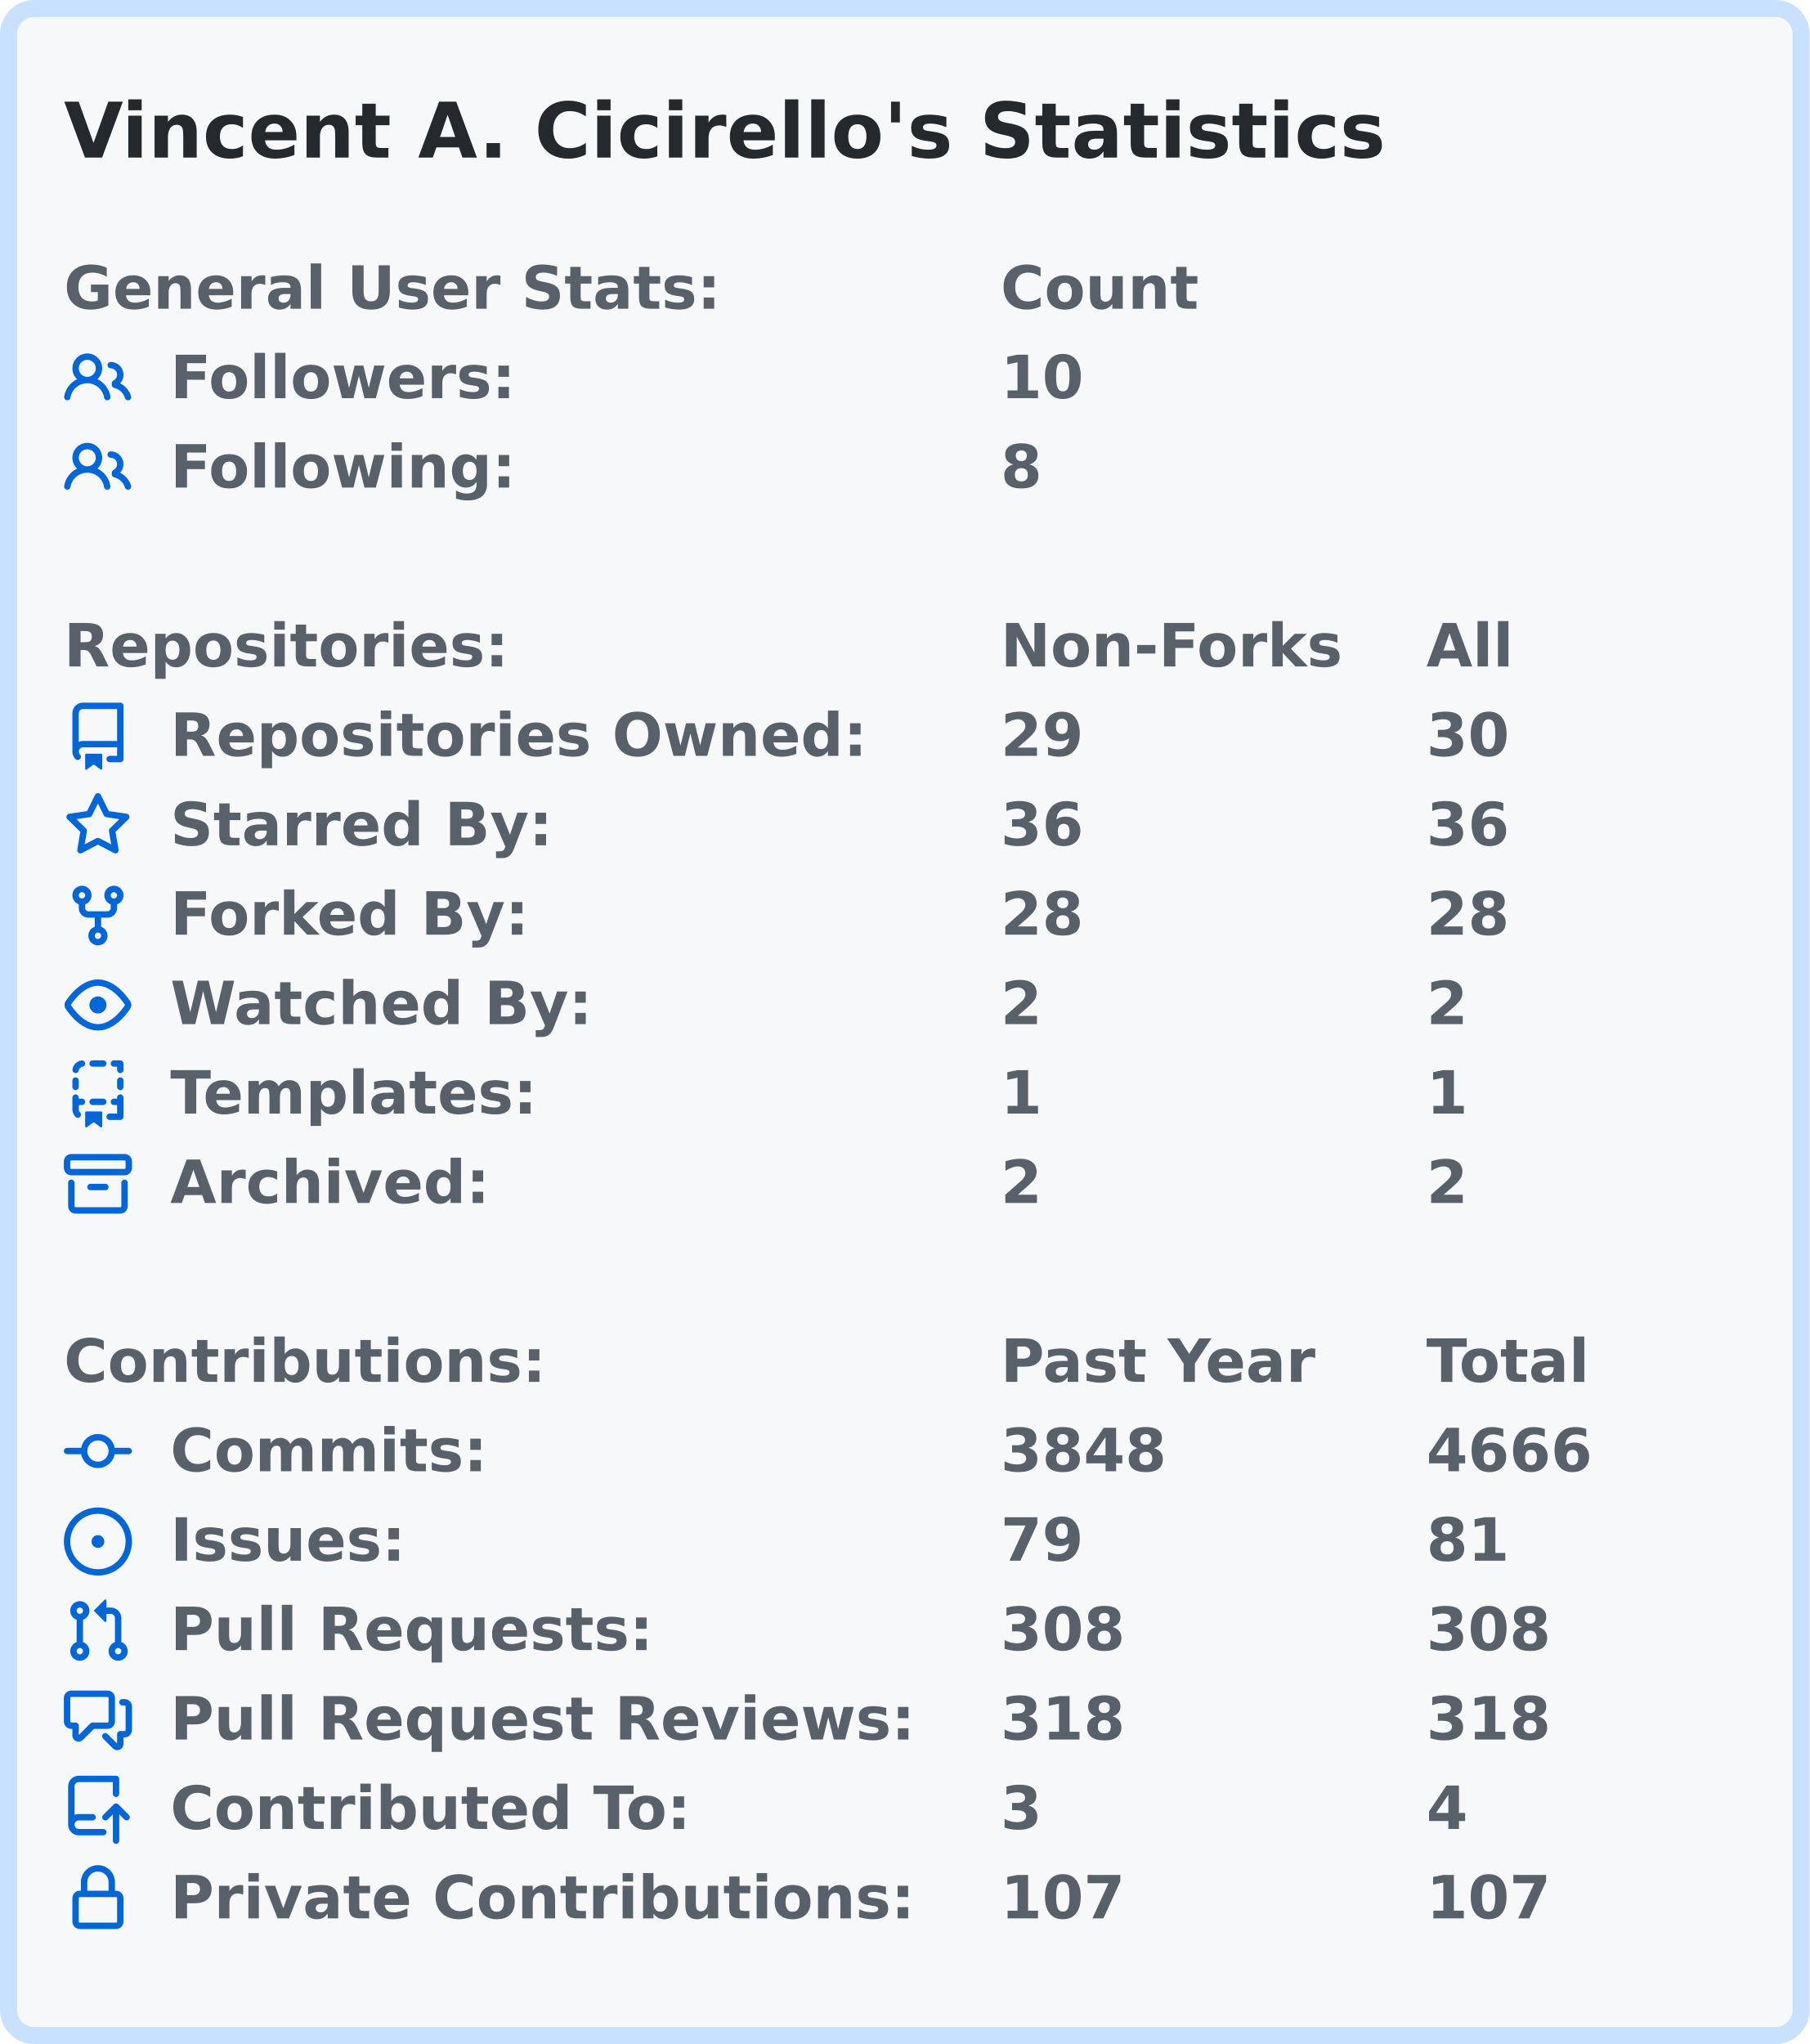
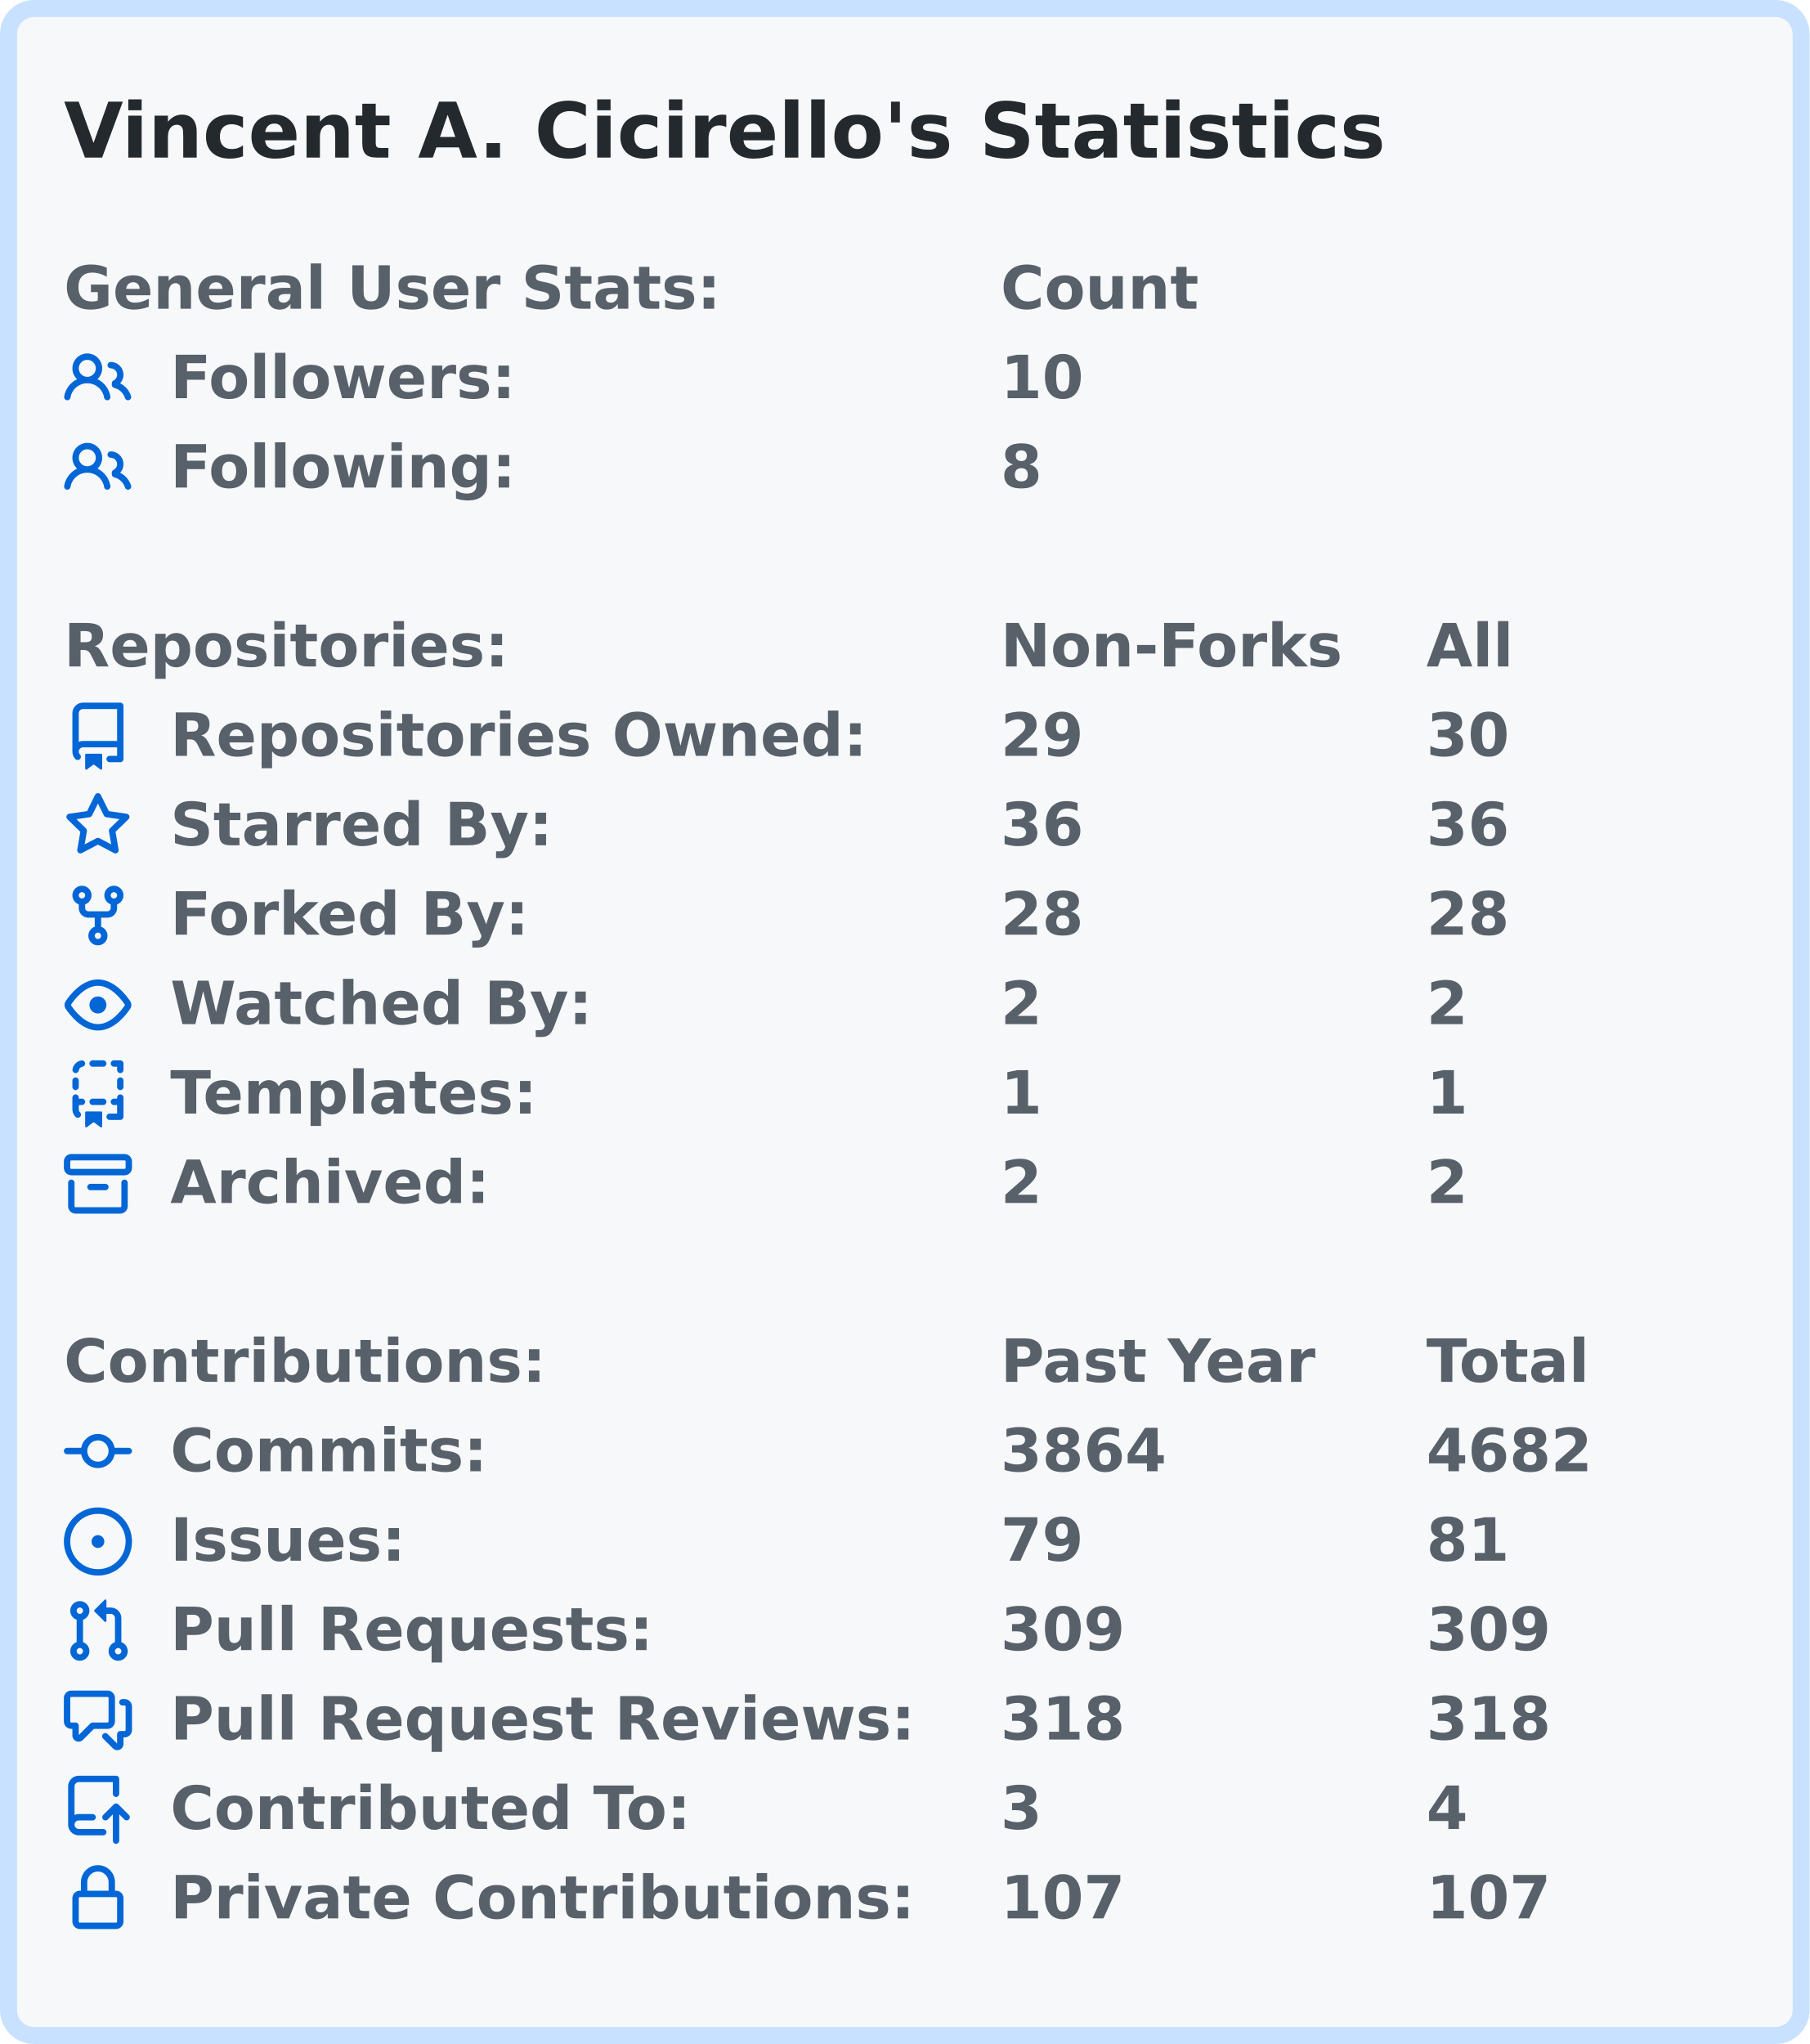
<svg xmlns="http://www.w3.org/2000/svg" width="425" height="480" viewBox="0 0 425 480">
  <rect x="2" y="2" stroke-width="4" rx="6" width="421" height="476" stroke="#c8e1ff" fill="#f6f8fa" />
  <g font-weight="600" font-family="Verdana,Geneva,DejaVu Sans,sans-serif">
    <text x="15" y="37" font-size="18px" fill="#24292e">Vincent A. Cicirello's Statistics</text>
    <g transform="translate(0, 60)" font-size="14px" fill="#586069">
      <g transform="translate(15, 0)">
        <text x="0" y="12.5">General User Stats:</text>
        <text x="220" y="12.5">Count</text>
        <text x="320" y="12.5" />
      </g>
      <g transform="translate(15, 21)">
        <svg viewBox="0 0 16 16" width="16" height="16" fill="#0366d6">
          <path fill-rule="evenodd" d="M5.5 3.5a2 2 0 100 4 2 2 0 000-4zM2 5.5a3.5 3.5 0 115.898 2.549 5.507 5.507 0 013.034 4.084.75.75 0 11-1.482.235 4.001 4.001 0 00-7.9 0 .75.75 0 01-1.482-.236A5.507 5.507 0 013.102 8.05 3.49 3.49 0 012 5.5zM11 4a.75.75 0 100 1.5 1.5 1.5 0 01.666 2.844.75.75 0 00-.416.672v.352a.75.75 0 00.574.73c1.2.289 2.162 1.2 2.522 2.372a.75.75 0 101.434-.44 5.01 5.01 0 00-2.56-3.012A3 3 0 0011 4z" />
        </svg>
        <text x="25" y="12.5">Followers:</text>
        <text x="220" y="12.5">10</text>
        <text x="320" y="12.5" />
      </g>
      <g transform="translate(15, 42)">
        <svg viewBox="0 0 16 16" width="16" height="16" fill="#0366d6">
          <path fill-rule="evenodd" d="M5.5 3.5a2 2 0 100 4 2 2 0 000-4zM2 5.5a3.5 3.5 0 115.898 2.549 5.507 5.507 0 013.034 4.084.75.75 0 11-1.482.235 4.001 4.001 0 00-7.9 0 .75.75 0 01-1.482-.236A5.507 5.507 0 013.102 8.05 3.49 3.49 0 012 5.5zM11 4a.75.75 0 100 1.5 1.5 1.5 0 01.666 2.844.75.75 0 00-.416.672v.352a.75.75 0 00.574.73c1.2.289 2.162 1.2 2.522 2.372a.75.75 0 101.434-.44 5.01 5.01 0 00-2.56-3.012A3 3 0 0011 4z" />
        </svg>
        <text x="25" y="12.5">Following:</text>
        <text x="220" y="12.5">8</text>
        <text x="320" y="12.5" />
      </g>
    </g>
    <g transform="translate(0, 144)" font-size="14px" fill="#586069">
      <g transform="translate(15, 0)">
        <text x="0" y="12.5">Repositories:</text>
        <text x="220" y="12.5">Non-Forks</text>
        <text x="320" y="12.5">All</text>
      </g>
      <g transform="translate(15, 21)">
        <svg viewBox="0 0 16 16" width="16" height="16" fill="#0366d6">
          <path fill-rule="evenodd" d="M2 2.5A2.5 2.5 0 014.5 0h8.75a.75.75 0 01.75.75v12.5a.75.75 0 01-.75.75h-2.5a.75.75 0 110-1.5h1.75v-2h-8a1 1 0 00-.714 1.7.75.75 0 01-1.072 1.05A2.495 2.495 0 012 11.5v-9zm10.5-1V9h-8c-.356 0-.694.074-1 .208V2.5a1 1 0 011-1h8zM5 12.25v3.25a.25.25 0 00.4.2l1.45-1.087a.25.25 0 01.3 0L8.6 15.7a.25.25 0 00.4-.2v-3.25a.25.25 0 00-.25-.25h-3.5a.25.25 0 00-.25.25z" />
        </svg>
        <text x="25" y="12.5">Repositories Owned:</text>
        <text x="220" y="12.5">29</text>
        <text x="320" y="12.5">30</text>
      </g>
      <g transform="translate(15, 42)">
        <svg viewBox="0 0 16 16" width="16" height="16" fill="#0366d6">
          <path fill-rule="evenodd" d="M8 .25a.75.75 0 01.673.418l1.882 3.815 4.21.612a.75.75 0 01.416 1.279l-3.046 2.97.719 4.192a.75.75 0 01-1.088.791L8 12.347l-3.766 1.98a.75.75 0 01-1.088-.79l.72-4.194L.818 6.374a.75.75 0 01.416-1.28l4.21-.611L7.327.668A.75.75 0 018 .25zm0 2.445L6.615 5.5a.75.75 0 01-.564.41l-3.097.45 2.24 2.184a.75.75 0 01.216.664l-.528 3.084 2.769-1.456a.75.75 0 01.698 0l2.77 1.456-.53-3.084a.75.75 0 01.216-.664l2.24-2.183-3.096-.45a.75.75 0 01-.564-.41L8 2.694v.001z" />
        </svg>
        <text x="25" y="12.5">Starred By:</text>
        <text x="220" y="12.5">36</text>
        <text x="320" y="12.5">36</text>
      </g>
      <g transform="translate(15, 63)">
        <svg viewBox="0 0 16 16" width="16" height="16" fill="#0366d6">
          <path fill-rule="evenodd" d="M5 3.25a.75.75 0 11-1.5 0 .75.75 0 011.5 0zm0 2.122a2.25 2.25 0 10-1.5 0v.878A2.25 2.25 0 005.75 8.5h1.5v2.128a2.251 2.251 0 101.5 0V8.5h1.5a2.25 2.25 0 002.25-2.25v-.878a2.25 2.25 0 10-1.5 0v.878a.75.75 0 01-.75.75h-4.5A.75.75 0 015 6.25v-.878zm3.75 7.378a.75.75 0 11-1.5 0 .75.75 0 011.5 0zm3-8.75a.75.75 0 100-1.5.75.75 0 000 1.5z" />
        </svg>
        <text x="25" y="12.5">Forked By:</text>
        <text x="220" y="12.5">28</text>
        <text x="320" y="12.5">28</text>
      </g>
      <g transform="translate(15, 84)">
        <svg viewBox="0 0 16 16" width="16" height="16" fill="#0366d6">
          <path fill-rule="evenodd" d="M1.679 7.932c.412-.621 1.242-1.75 2.366-2.717C5.175 4.242 6.527 3.5 8 3.5c1.473 0 2.824.742 3.955 1.715 1.124.967 1.954 2.096 2.366 2.717a.119.119 0 010 .136c-.412.621-1.242 1.75-2.366 2.717C10.825 11.758 9.473 12.5 8 12.5c-1.473 0-2.824-.742-3.955-1.715C2.92 9.818 2.09 8.69 1.679 8.068a.119.119 0 010-.136zM8 2c-1.981 0-3.67.992-4.933 2.078C1.797 5.169.88 6.423.43 7.1a1.619 1.619 0 000 1.798c.45.678 1.367 1.932 2.637 3.024C4.329 13.008 6.019 14 8 14c1.981 0 3.67-.992 4.933-2.078 1.27-1.091 2.187-2.345 2.637-3.023a1.619 1.619 0 000-1.798c-.45-.678-1.367-1.932-2.637-3.023C11.671 2.992 9.981 2 8 2zm0 8a2 2 0 100-4 2 2 0 000 4z" />
        </svg>
        <text x="25" y="12.5">Watched By:</text>
        <text x="220" y="12.5">2</text>
        <text x="320" y="12.5">2</text>
      </g>
      <g transform="translate(15, 105)">
        <svg viewBox="0 0 16 16" width="16" height="16" fill="#0366d6">
          <path fill-rule="evenodd" d="M6 .75A.75.75 0 016.75 0h2.5a.75.75 0 010 1.5h-2.5A.75.75 0 016 .75zm5 0a.75.75 0 01.75-.75h1.5a.75.75 0 01.75.75v1.5a.75.75 0 01-1.5 0V1.5h-.75A.75.75 0 0111 .75zM4.992.662a.75.75 0 01-.636.848c-.436.063-.783.41-.846.846a.75.75 0 01-1.485-.212A2.501 2.501 0 014.144.025a.75.75 0 01.848.637zM2.75 4a.75.75 0 01.75.75v1.5a.75.75 0 01-1.5 0v-1.5A.75.75 0 012.75 4zm10.5 0a.75.75 0 01.75.75v1.5a.75.75 0 01-1.5 0v-1.5a.75.75 0 01.75-.75zM2.75 8a.75.75 0 01.75.75v.268A1.72 1.72 0 013.75 9h.5a.75.75 0 010 1.5h-.5a.25.25 0 00-.25.25v.75c0 .28.114.532.3.714a.75.75 0 01-1.05 1.072A2.495 2.495 0 012 11.5V8.75A.75.75 0 012.75 8zm10.5 0a.75.75 0 01.75.75v4.5a.75.75 0 01-.75.75h-2.5a.75.75 0 010-1.5h1.75v-2h-.75a.75.75 0 010-1.5h.75v-.25a.75.75 0 01.75-.75zM6 9.75A.75.75 0 016.75 9h2.5a.75.75 0 010 1.5h-2.5A.75.75 0 016 9.75zm-1 2.5v3.25a.25.25 0 00.4.2l1.45-1.087a.25.25 0 01.3 0L8.6 15.7a.25.25 0 00.4-.2v-3.25a.25.25 0 00-.25-.25h-3.5a.25.25 0 00-.25.25z" />
        </svg>
        <text x="25" y="12.5">Templates:</text>
        <text x="220" y="12.5">1</text>
        <text x="320" y="12.5">1</text>
      </g>
      <g transform="translate(15, 126)">
        <svg viewBox="0 0 16 16" width="16" height="16" fill="#0366d6">
          <path fill-rule="evenodd" d="M1.75 2.5a.25.25 0 00-.25.25v1.5c0 .138.112.25.25.25h12.5a.25.25 0 00.25-.25v-1.5a.25.25 0 00-.25-.25H1.75zM0 2.75C0 1.784.784 1 1.75 1h12.5c.966 0 1.75.784 1.75 1.75v1.5A1.75 1.75 0 0114.25 6H1.75A1.75 1.75 0 010 4.25v-1.5zM1.75 7a.75.75 0 01.75.75v5.5c0 .138.112.25.25.25h10.5a.25.25 0 00.25-.25v-5.5a.75.75 0 111.5 0v5.5A1.75 1.75 0 0113.25 15H2.75A1.75 1.75 0 011 13.25v-5.5A.75.75 0 011.75 7zm4.5 1a.75.75 0 000 1.5h3.5a.75.75 0 100-1.5h-3.5z" />
        </svg>
        <text x="25" y="12.5">Archived:</text>
        <text x="220" y="12.5">2</text>
        <text x="320" y="12.5">2</text>
      </g>
    </g>
    <g transform="translate(0, 312)" font-size="14px" fill="#586069">
      <g transform="translate(15, 0)">
        <text x="0" y="12.5">Contributions:</text>
        <text x="220" y="12.5">Past Year</text>
        <text x="320" y="12.5">Total</text>
      </g>
      <g transform="translate(15, 21)">
        <svg viewBox="0 0 16 16" width="16" height="16" fill="#0366d6">
          <path fill-rule="evenodd" d="M10.5 7.75a2.5 2.5 0 11-5 0 2.5 2.5 0 015 0zm1.43.75a4.002 4.002 0 01-7.86 0H.75a.75.75 0 110-1.5h3.32a4.001 4.001 0 017.86 0h3.32a.75.75 0 110 1.5h-3.32z" />
        </svg>
        <text x="25" y="12.5">Commits:</text>
-         <text x="220" y="12.5">3848</text>
-         <text x="320" y="12.5">4666</text>
+         <text x="220" y="12.5">3864</text>
+         <text x="320" y="12.5">4682</text>
      </g>
      <g transform="translate(15, 42)">
        <svg viewBox="0 0 16 16" width="16" height="16" fill="#0366d6">
          <path d="M8 9.5a1.5 1.5 0 100-3 1.5 1.5 0 000 3z" />
          <path fill-rule="evenodd" d="M8 0a8 8 0 100 16A8 8 0 008 0zM1.5 8a6.5 6.5 0 1113 0 6.5 6.5 0 01-13 0z" />
        </svg>
        <text x="25" y="12.5">Issues:</text>
        <text x="220" y="12.5">79</text>
        <text x="320" y="12.5">81</text>
      </g>
      <g transform="translate(15, 63)">
        <svg viewBox="0 0 16 16" width="16" height="16" fill="#0366d6">
          <path fill-rule="evenodd" d="M7.177 3.073L9.573.677A.25.25 0 0110 .854v4.792a.25.25 0 01-.427.177L7.177 3.427a.25.25 0 010-.354zM3.75 2.5a.75.75 0 100 1.5.75.75 0 000-1.5zm-2.25.75a2.25 2.25 0 113 2.122v5.256a2.251 2.251 0 11-1.5 0V5.372A2.25 2.25 0 011.5 3.25zM11 2.5h-1V4h1a1 1 0 011 1v5.628a2.251 2.251 0 101.5 0V5A2.5 2.5 0 0011 2.5zm1 10.25a.75.75 0 111.5 0 .75.75 0 01-1.5 0zM3.75 12a.75.75 0 100 1.5.75.75 0 000-1.5z" />
        </svg>
        <text x="25" y="12.5">Pull Requests:</text>
-         <text x="220" y="12.5">308</text>
-         <text x="320" y="12.5">308</text>
+         <text x="220" y="12.5">309</text>
+         <text x="320" y="12.5">309</text>
      </g>
      <g transform="translate(15, 84)">
        <svg viewBox="0 0 16 16" width="16" height="16" fill="#0366d6">
          <path fill-rule="evenodd" d="M1.5 2.75a.25.25 0 01.25-.25h8.5a.25.25 0 01.25.25v5.5a.25.25 0 01-.25.25h-3.5a.75.75 0 00-.53.22L3.5 11.44V9.25a.75.75 0 00-.75-.75h-1a.25.25 0 01-.25-.25v-5.5zM1.75 1A1.75 1.75 0 000 2.75v5.5C0 9.216.784 10 1.75 10H2v1.543a1.457 1.457 0 002.487 1.03L7.061 10h3.189A1.75 1.75 0 0012 8.25v-5.5A1.75 1.75 0 0010.25 1h-8.5zM14.5 4.75a.25.25 0 00-.25-.25h-.5a.75.75 0 110-1.5h.5c.966 0 1.75.784 1.75 1.75v5.5A1.75 1.75 0 0114.25 12H14v1.543a1.457 1.457 0 01-2.487 1.03L9.22 12.28a.75.75 0 111.06-1.06l2.22 2.22v-2.19a.75.75 0 01.75-.75h1a.25.25 0 00.25-.25v-5.5z" />
        </svg>
        <text x="25" y="12.5">Pull Request Reviews:</text>
        <text x="220" y="12.5">318</text>
        <text x="320" y="12.5">318</text>
      </g>
      <g transform="translate(15, 105)">
        <svg viewBox="0 0 16 16" width="16" height="16" fill="#0366d6">
          <path fill-rule="evenodd" d="M1 2.5A2.5 2.5 0 013.5 0h8.75a.75.75 0 01.75.75v3.5a.75.75 0 01-1.5 0V1.5h-8a1 1 0 00-1 1v6.708A2.492 2.492 0 013.5 9h3.25a.75.75 0 010 1.5H3.5a1 1 0 100 2h5.75a.75.75 0 010 1.5H3.5A2.5 2.5 0 011 11.5v-9zm13.23 7.79a.75.75 0 001.06-1.06l-2.505-2.505a.75.75 0 00-1.06 0L9.22 9.229a.75.75 0 001.06 1.061l1.225-1.224v6.184a.75.75 0 001.5 0V9.066l1.224 1.224z" />
        </svg>
        <text x="25" y="12.5">Contributed To:</text>
        <text x="220" y="12.5">3</text>
        <text x="320" y="12.5">4</text>
      </g>
      <g transform="translate(15, 126)">
        <svg viewBox="0 0 16 16" width="16" height="16" fill="#0366d6">
          <path fill-rule="evenodd" d="M4 4v2h-.25A1.75 1.75 0 002 7.75v5.5c0 .966.784 1.75 1.75 1.75h8.5A1.75 1.75 0 0014 13.25v-5.5A1.75 1.75 0 0012.25 6H12V4a4 4 0 10-8 0zm6.5 2V4a2.5 2.5 0 00-5 0v2h5zM12 7.5h.25a.25.25 0 01.25.25v5.5a.25.25 0 01-.25.25h-8.5a.25.25 0 01-.25-.25v-5.5a.25.25 0 01.25-.25H12z" />
        </svg>
        <text x="25" y="12.5">Private Contributions:</text>
        <text x="220" y="12.5">107</text>
        <text x="320" y="12.5">107</text>
      </g>
    </g>
  </g>
</svg>
